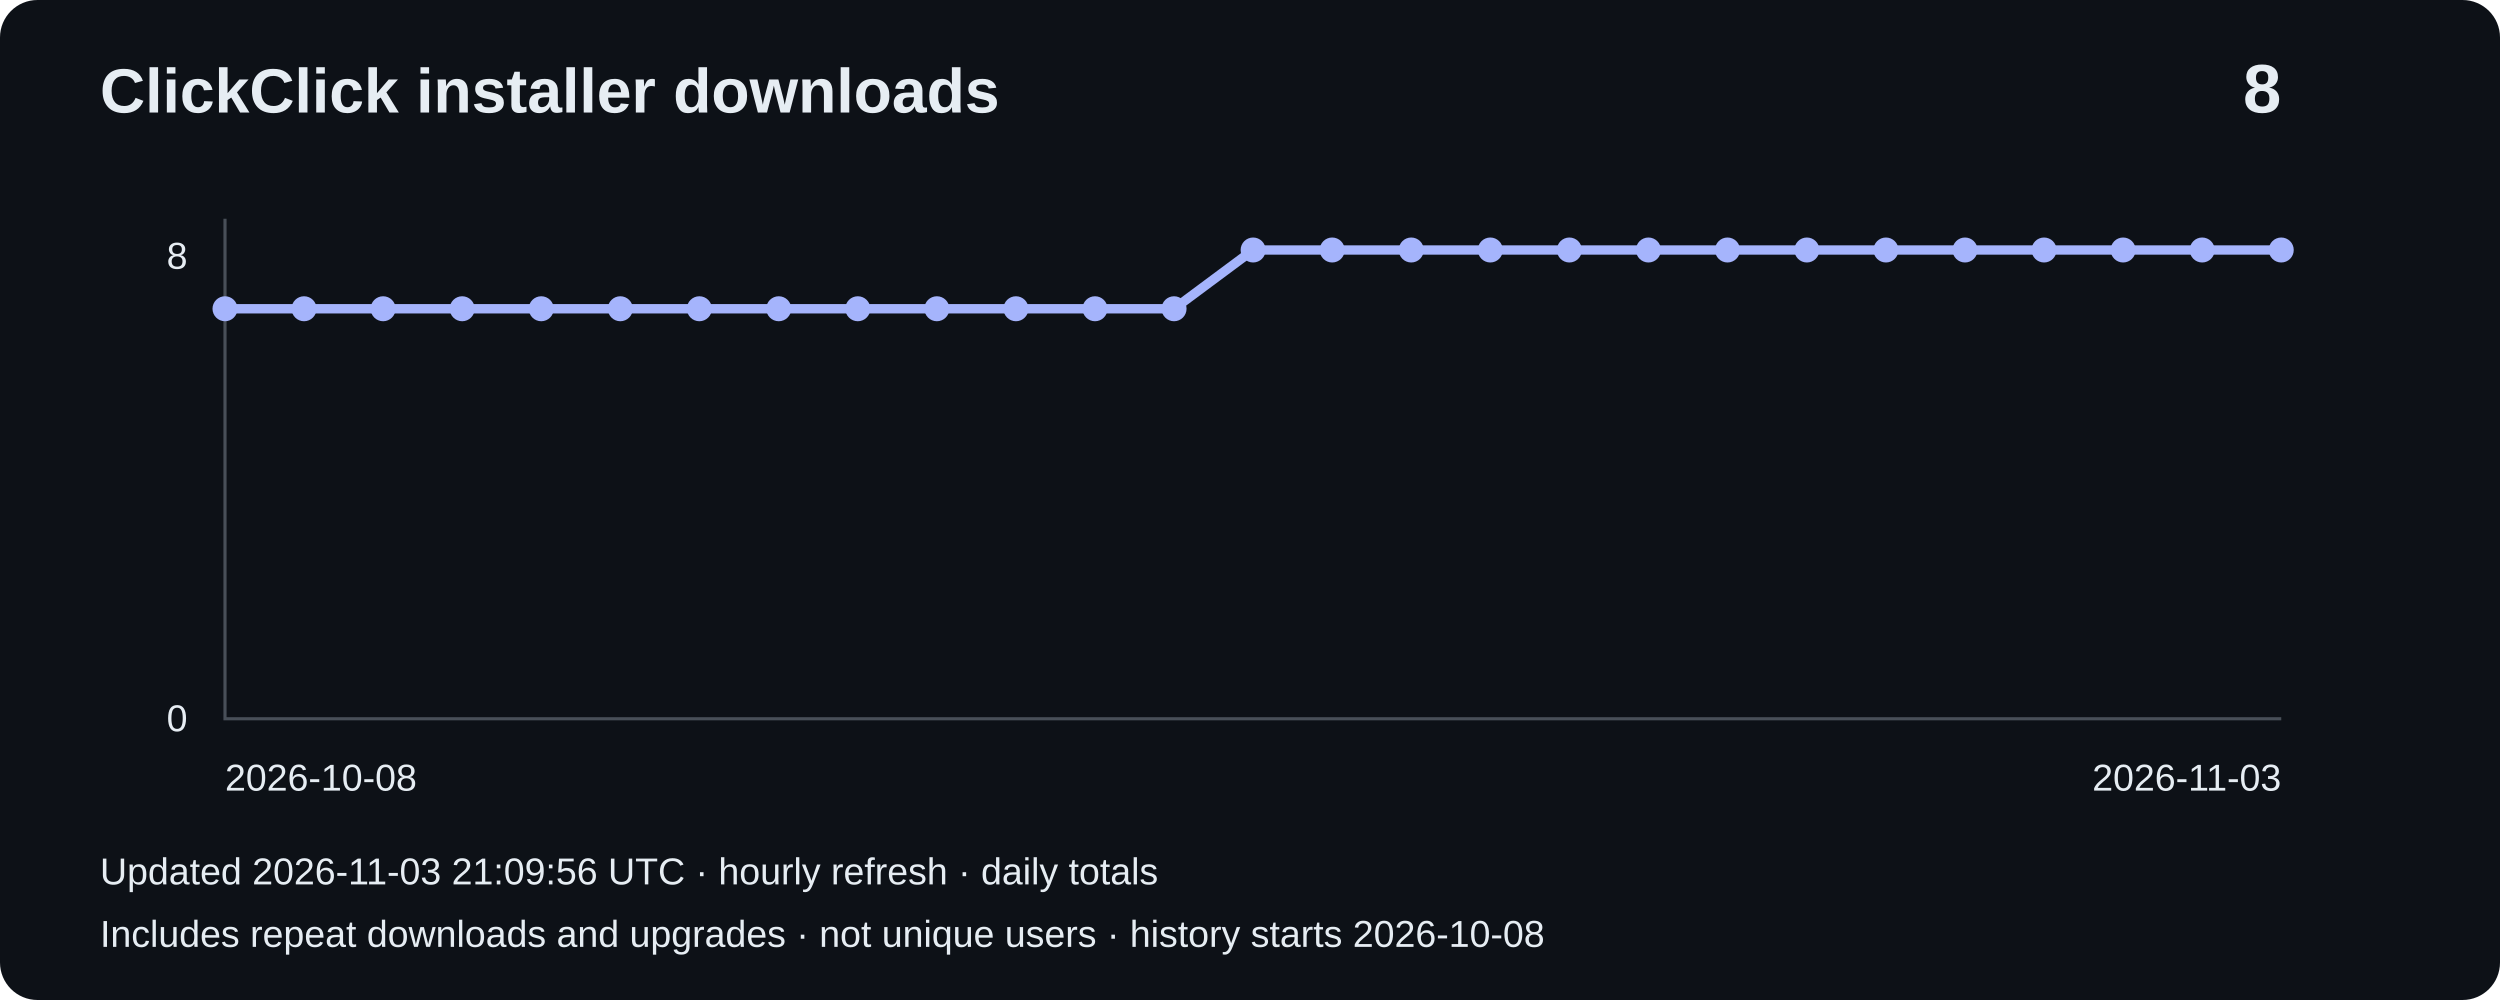
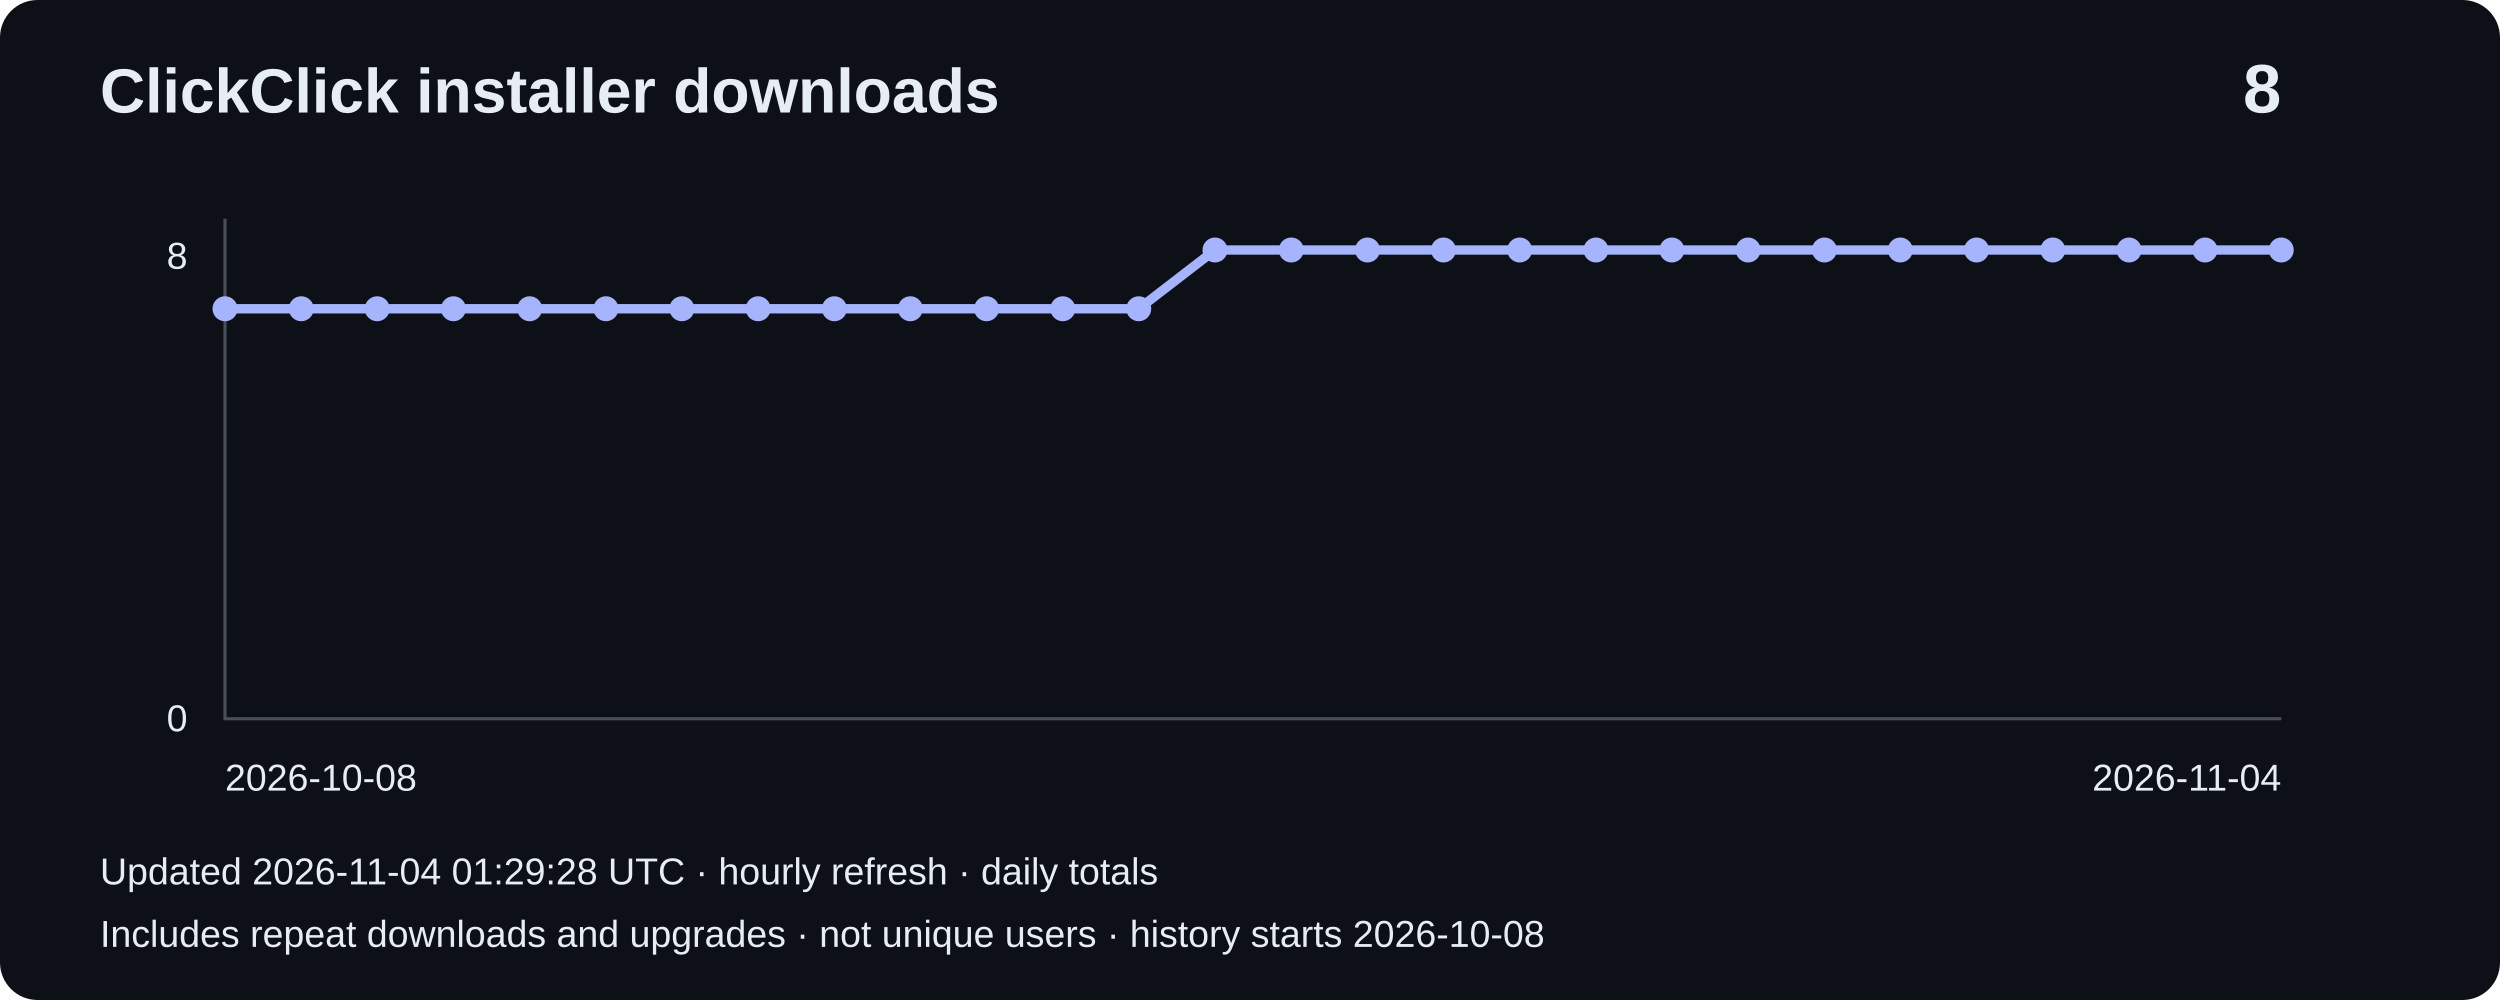
<svg xmlns="http://www.w3.org/2000/svg" width="800" height="320" viewBox="0 0 800 320" role="img" aria-label="Installer downloads: 8">
  <rect width="800" height="320" rx="12" fill="#0d1117" />
  <g font-family="Arial,sans-serif" fill="#e6edf3">
    <text x="32" y="36" font-size="20" font-weight="bold">ClickClick installer downloads</text>
    <text x="730" y="36" font-size="22" text-anchor="end" font-weight="bold">8</text>
    <path d="M72 70V230H730" fill="none" stroke="#484f58" />
    <text x="60" y="86" text-anchor="end" font-size="12">8</text>
    <text x="60" y="234" text-anchor="end" font-size="12">0</text>
-     <polyline points="72.0,98.8 97.3,98.8 122.6,98.8 147.9,98.8 173.2,98.8 198.5,98.8 223.8,98.8 249.2,98.8 274.5,98.8 299.8,98.8 325.1,98.8 350.4,98.8 375.7,98.8 401.0,80.0 426.3,80.0 451.6,80.0 476.9,80.0 502.2,80.0 527.5,80.0 552.8,80.0 578.2,80.0 603.5,80.0 628.8,80.0 654.1,80.0 679.4,80.0 704.7,80.0 730.0,80.0" fill="none" stroke="#a5b4fc" stroke-width="3" />
+     <polyline points="72.0,98.8 96.4,98.8 120.7,98.8 145.1,98.8 169.5,98.8 193.9,98.8 218.2,98.8 242.6,98.8 267.0,98.8 291.3,98.8 315.7,98.8 340.1,98.8 364.4,98.8 388.8,80.0 413.2,80.0 437.6,80.0 461.9,80.0 486.3,80.0 510.7,80.0 535.0,80.0 559.4,80.0 583.8,80.0 608.1,80.0 632.5,80.0 656.9,80.0 681.3,80.0 705.6,80.0 730.0,80.0" fill="none" stroke="#a5b4fc" stroke-width="3" />
    <circle cx="72.0" cy="98.8" r="4" fill="#a5b4fc" />
-     <circle cx="97.3" cy="98.8" r="4" fill="#a5b4fc" />
-     <circle cx="122.6" cy="98.8" r="4" fill="#a5b4fc" />
-     <circle cx="147.9" cy="98.8" r="4" fill="#a5b4fc" />
-     <circle cx="173.2" cy="98.8" r="4" fill="#a5b4fc" />
-     <circle cx="198.5" cy="98.8" r="4" fill="#a5b4fc" />
-     <circle cx="223.8" cy="98.8" r="4" fill="#a5b4fc" />
-     <circle cx="249.2" cy="98.8" r="4" fill="#a5b4fc" />
-     <circle cx="274.5" cy="98.8" r="4" fill="#a5b4fc" />
-     <circle cx="299.8" cy="98.8" r="4" fill="#a5b4fc" />
-     <circle cx="325.1" cy="98.8" r="4" fill="#a5b4fc" />
-     <circle cx="350.4" cy="98.8" r="4" fill="#a5b4fc" />
-     <circle cx="375.7" cy="98.8" r="4" fill="#a5b4fc" />
-     <circle cx="401.0" cy="80.0" r="4" fill="#a5b4fc" />
-     <circle cx="426.3" cy="80.0" r="4" fill="#a5b4fc" />
-     <circle cx="451.6" cy="80.0" r="4" fill="#a5b4fc" />
-     <circle cx="476.9" cy="80.0" r="4" fill="#a5b4fc" />
-     <circle cx="502.2" cy="80.0" r="4" fill="#a5b4fc" />
-     <circle cx="527.5" cy="80.0" r="4" fill="#a5b4fc" />
-     <circle cx="552.8" cy="80.0" r="4" fill="#a5b4fc" />
-     <circle cx="578.2" cy="80.0" r="4" fill="#a5b4fc" />
-     <circle cx="603.5" cy="80.0" r="4" fill="#a5b4fc" />
-     <circle cx="628.8" cy="80.0" r="4" fill="#a5b4fc" />
-     <circle cx="654.1" cy="80.0" r="4" fill="#a5b4fc" />
-     <circle cx="679.4" cy="80.0" r="4" fill="#a5b4fc" />
-     <circle cx="704.7" cy="80.0" r="4" fill="#a5b4fc" />
+     <circle cx="96.4" cy="98.8" r="4" fill="#a5b4fc" />
+     <circle cx="120.7" cy="98.8" r="4" fill="#a5b4fc" />
+     <circle cx="145.1" cy="98.8" r="4" fill="#a5b4fc" />
+     <circle cx="169.5" cy="98.8" r="4" fill="#a5b4fc" />
+     <circle cx="193.9" cy="98.8" r="4" fill="#a5b4fc" />
+     <circle cx="218.2" cy="98.8" r="4" fill="#a5b4fc" />
+     <circle cx="242.6" cy="98.8" r="4" fill="#a5b4fc" />
+     <circle cx="267.0" cy="98.8" r="4" fill="#a5b4fc" />
+     <circle cx="291.3" cy="98.8" r="4" fill="#a5b4fc" />
+     <circle cx="315.7" cy="98.8" r="4" fill="#a5b4fc" />
+     <circle cx="340.1" cy="98.8" r="4" fill="#a5b4fc" />
+     <circle cx="364.4" cy="98.8" r="4" fill="#a5b4fc" />
+     <circle cx="388.8" cy="80.0" r="4" fill="#a5b4fc" />
+     <circle cx="413.2" cy="80.0" r="4" fill="#a5b4fc" />
+     <circle cx="437.6" cy="80.0" r="4" fill="#a5b4fc" />
+     <circle cx="461.9" cy="80.0" r="4" fill="#a5b4fc" />
+     <circle cx="486.3" cy="80.0" r="4" fill="#a5b4fc" />
+     <circle cx="510.7" cy="80.0" r="4" fill="#a5b4fc" />
+     <circle cx="535.0" cy="80.0" r="4" fill="#a5b4fc" />
+     <circle cx="559.4" cy="80.0" r="4" fill="#a5b4fc" />
+     <circle cx="583.8" cy="80.0" r="4" fill="#a5b4fc" />
+     <circle cx="608.1" cy="80.0" r="4" fill="#a5b4fc" />
+     <circle cx="632.5" cy="80.0" r="4" fill="#a5b4fc" />
+     <circle cx="656.9" cy="80.0" r="4" fill="#a5b4fc" />
+     <circle cx="681.3" cy="80.0" r="4" fill="#a5b4fc" />
+     <circle cx="705.6" cy="80.0" r="4" fill="#a5b4fc" />
    <circle cx="730.0" cy="80.0" r="4" fill="#a5b4fc" />
    <text x="72" y="253" font-size="12">2026-10-08</text>
-     <text x="730" y="253" text-anchor="end" font-size="12">2026-11-03</text>
-     <text x="32" y="283" font-size="12">Updated 2026-11-03 21:09:56 UTC · hourly refresh · daily totals</text>
+     <text x="730" y="253" text-anchor="end" font-size="12">2026-11-04</text>
+     <text x="32" y="283" font-size="12">Updated 2026-11-04 01:29:28 UTC · hourly refresh · daily totals</text>
    <text x="32" y="303" font-size="12">Includes repeat downloads and upgrades · not unique users · history starts 2026-10-08</text>
  </g>
</svg>
